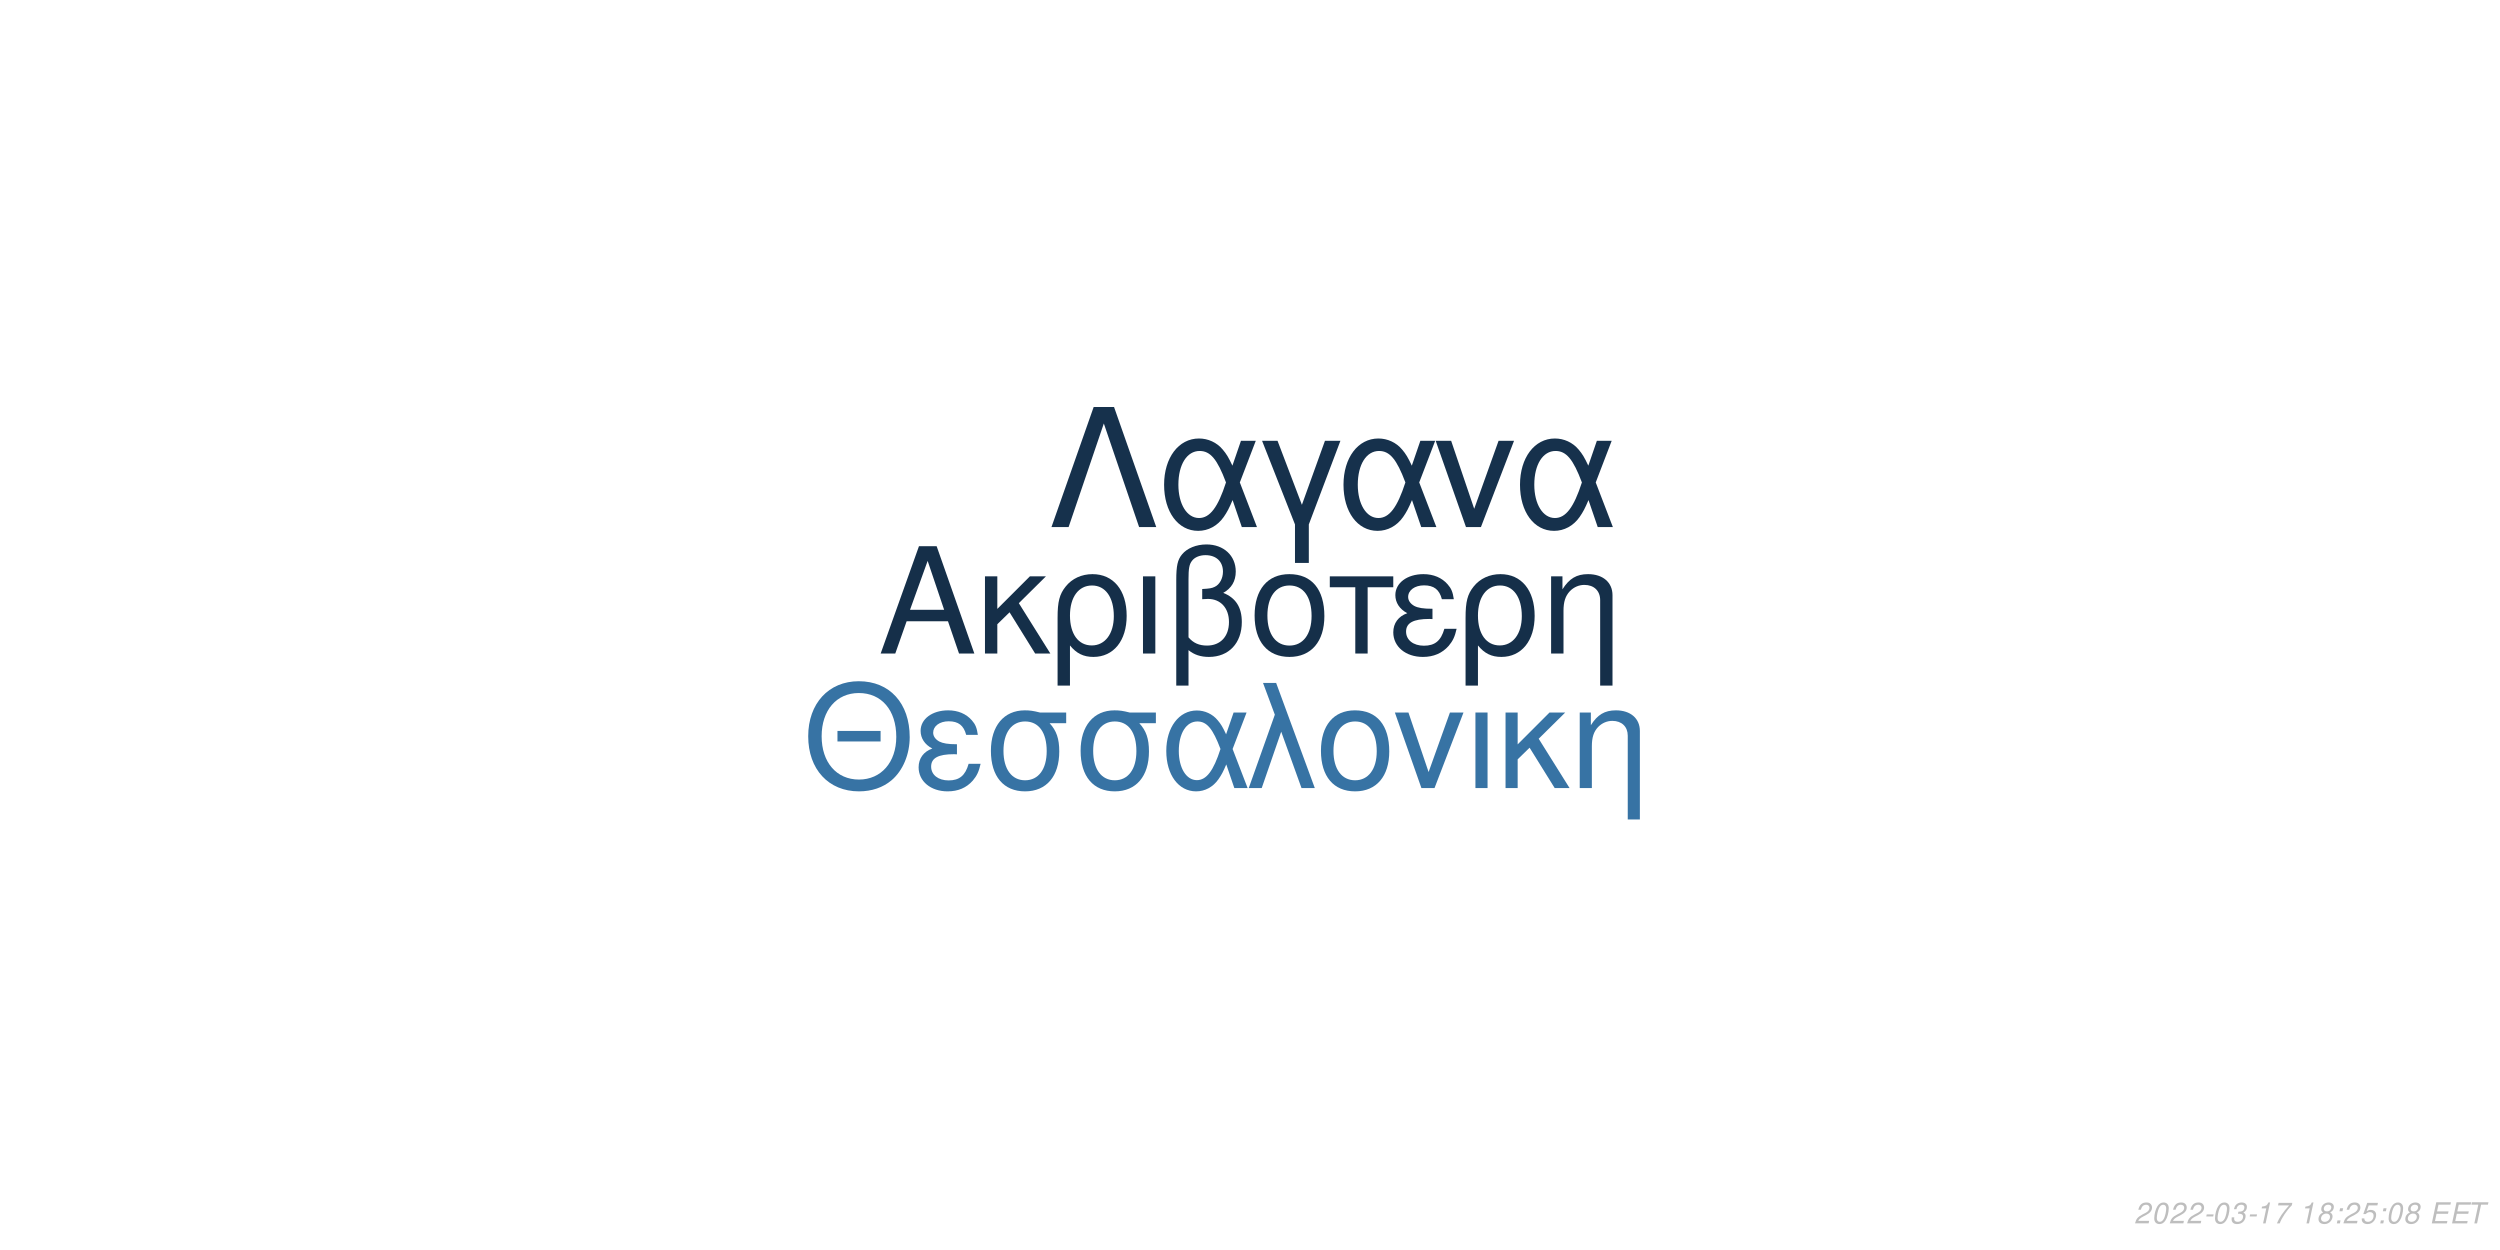
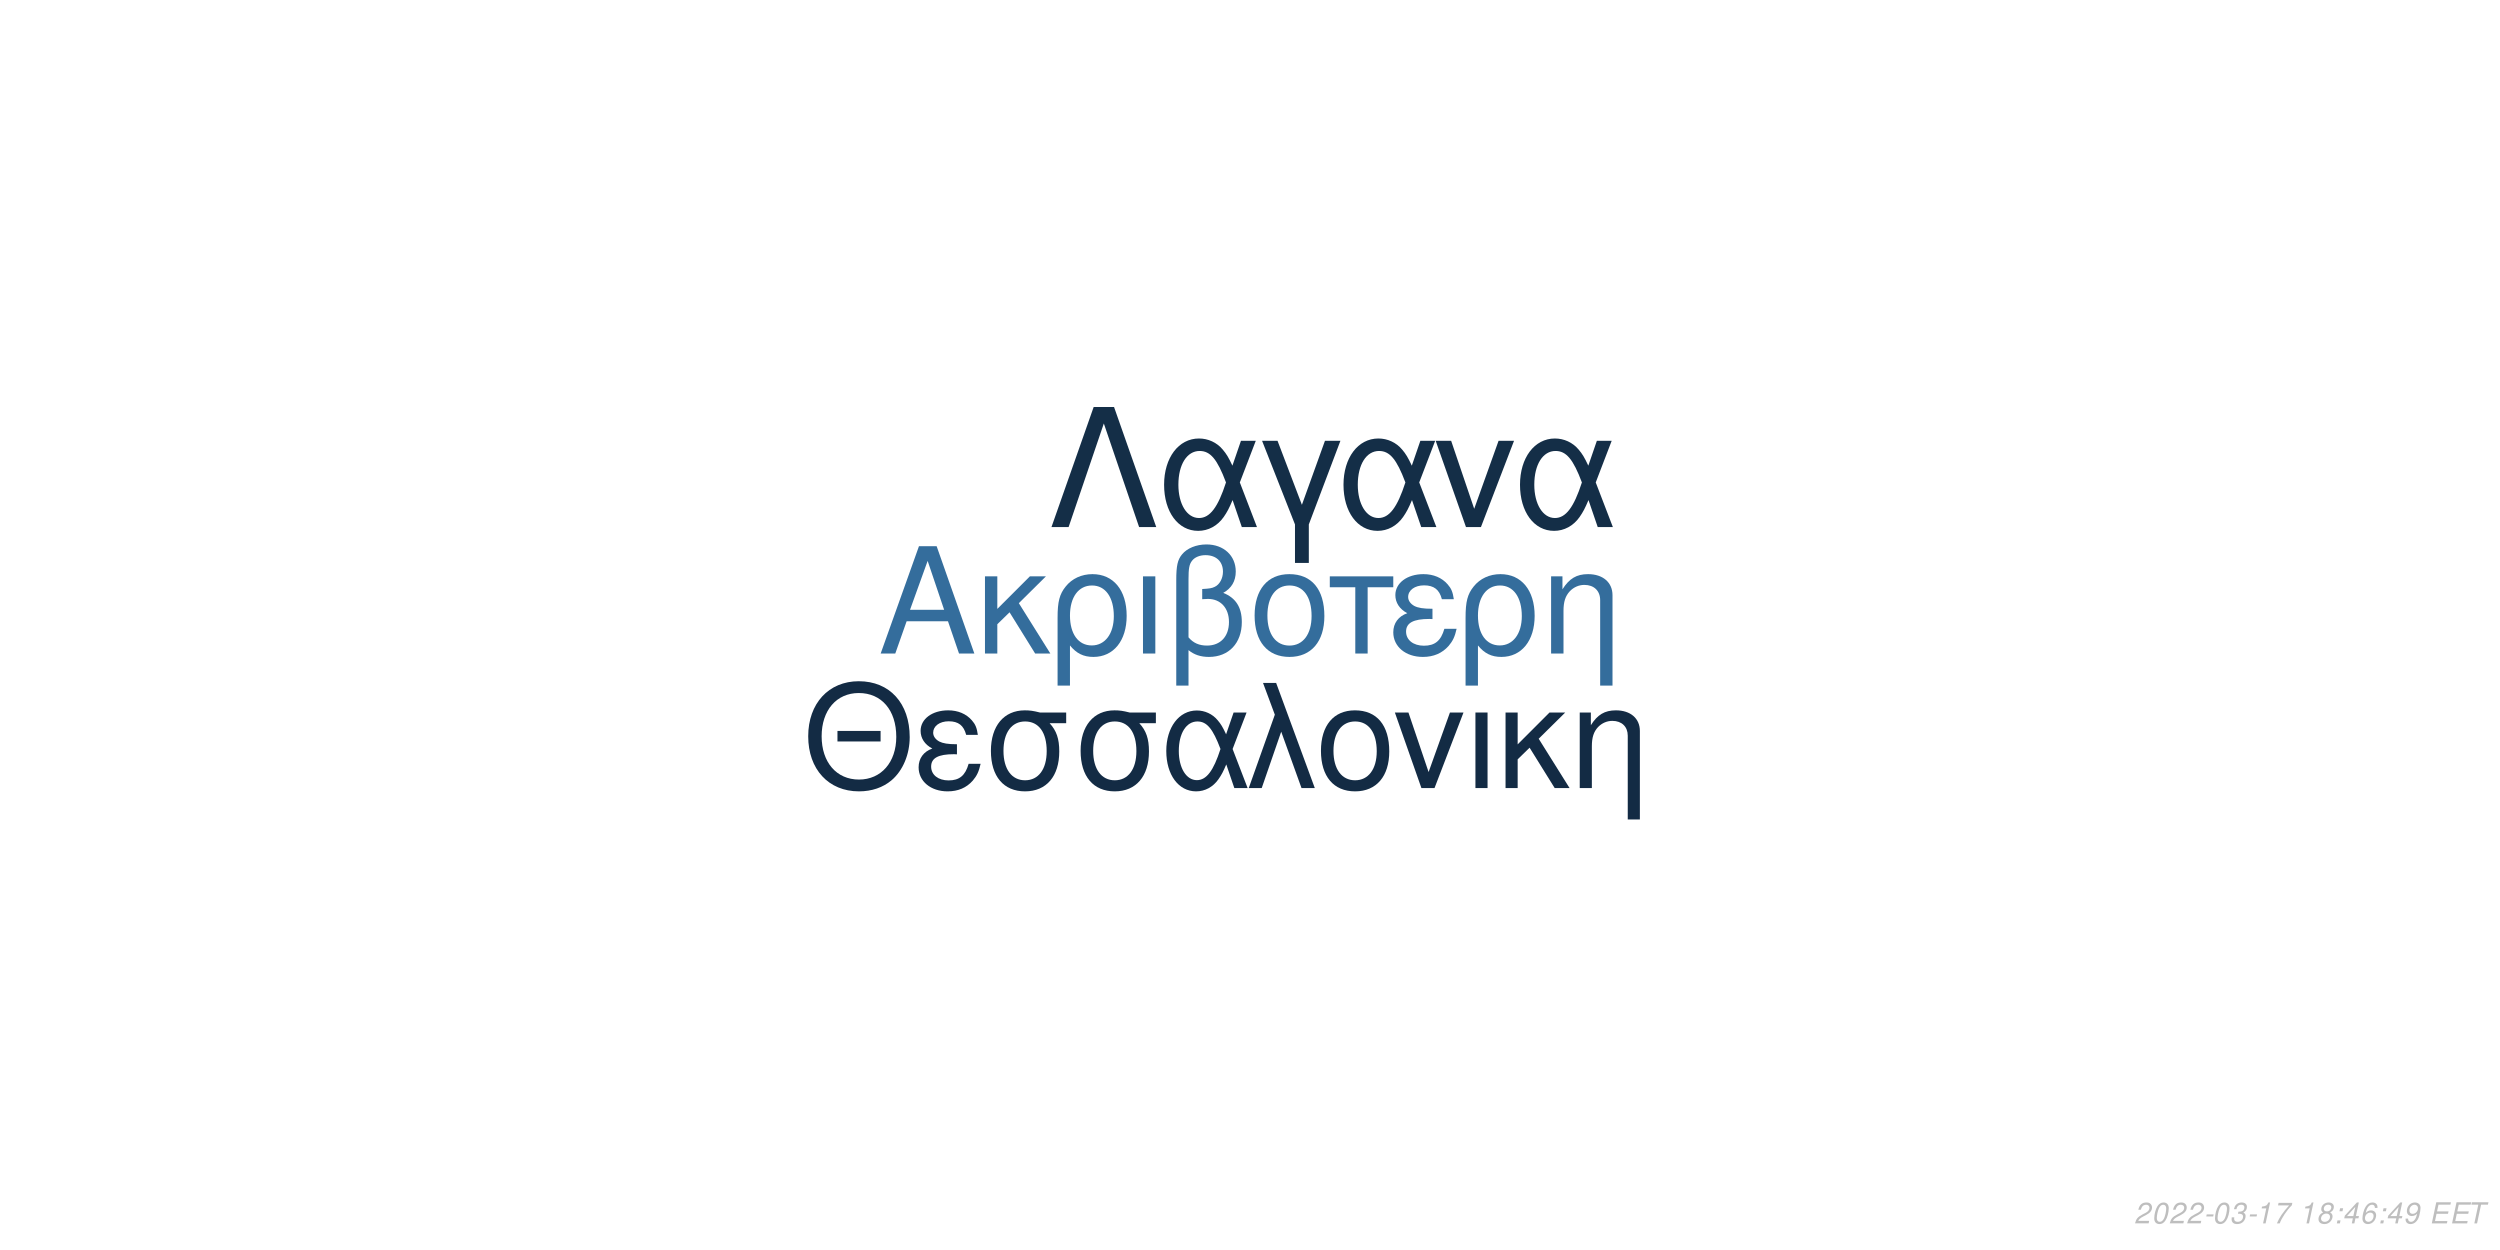
<svg xmlns="http://www.w3.org/2000/svg" xmlns:xlink="http://www.w3.org/1999/xlink" width="864pt" height="432pt" viewBox="0 0 864 432" version="1.1">
  <defs>
    <g>
      <symbol overflow="visible" id="glyph0-0">
        <path style="stroke:none;" d="" />
      </symbol>
      <symbol overflow="visible" id="glyph0-1">
        <path style="stroke:none;" d="M 24.125 -11.141 L 27.938 0 L 33.234 0 L 20.203 -37.094 L 14.094 -37.094 L 0.859 0 L 5.906 0 L 9.828 -11.141 Z M 22.797 -15.109 L 11 -15.109 L 17.094 -32.016 Z M 22.797 -15.109 " />
      </symbol>
      <symbol overflow="visible" id="glyph0-2">
        <path style="stroke:none;" d="M 7.172 -15.422 L 7.172 -26.672 L 2.906 -26.672 L 2.906 0 L 7.172 0 L 7.172 -10.125 L 11.406 -14.25 L 20.25 0 L 25.5 0 L 14.609 -17.406 L 23.969 -26.672 L 18.422 -26.672 Z M 7.172 -15.422 " />
      </symbol>
      <symbol overflow="visible" id="glyph0-3">
        <path style="stroke:none;" d="M 3 11.094 L 7.281 11.094 L 7.281 -2.797 C 9.516 -0.047 11.953 1.172 15.375 1.172 C 22.344 1.172 26.875 -4.422 26.875 -13.031 C 26.875 -21.891 22.297 -27.438 15.062 -27.438 C 11.297 -27.438 7.984 -25.906 5.797 -23.156 C 3.672 -20.516 3 -17.969 3 -12.359 Z M 14.906 -23.516 C 19.547 -23.516 22.438 -19.438 22.438 -12.922 C 22.438 -6.812 19.391 -2.797 14.812 -2.797 C 10.172 -2.797 7.281 -6.766 7.281 -13.125 C 7.281 -19.484 10.234 -23.516 14.906 -23.516 Z M 14.906 -23.516 " />
      </symbol>
      <symbol overflow="visible" id="glyph0-4">
        <path style="stroke:none;" d="M 3.516 0 L 7.781 0 L 7.781 -26.672 L 3.516 -26.672 Z M 3.516 0 " />
      </symbol>
      <symbol overflow="visible" id="glyph0-5">
        <path style="stroke:none;" d="M 4.016 11.094 L 8.25 11.094 L 8.25 -1.172 C 10.172 0.406 12.422 1.172 15.312 1.172 C 22.188 1.172 26.672 -3.609 26.672 -10.891 C 26.672 -15.984 24.578 -19.234 20.25 -20.969 C 23.109 -22.547 24.578 -25.031 24.578 -28.344 C 24.578 -33.844 20.406 -37.703 14.453 -37.703 C 10.938 -37.703 7.734 -36.391 6 -34.25 C 4.484 -32.422 4.016 -30.328 4.016 -25.391 Z M 8.25 -25.656 C 8.25 -29.359 8.5 -30.844 9.469 -32.062 C 10.375 -33.281 12.156 -34 14.094 -34 C 17.812 -34 20.156 -31.812 20.156 -28.297 C 20.156 -25.953 18.984 -23.812 17.297 -23.047 C 16.281 -22.547 15.469 -22.438 12.984 -22.297 L 12.984 -18.781 C 13.734 -18.828 14.344 -18.875 14.969 -18.875 C 19.344 -18.875 22.234 -15.719 22.234 -10.891 C 22.234 -5.906 19.281 -2.75 14.656 -2.75 C 11.953 -2.75 9.922 -3.609 8.25 -5.594 Z M 8.25 -25.656 " />
      </symbol>
      <symbol overflow="visible" id="glyph0-6">
        <path style="stroke:none;" d="M 14.094 -27.438 C 6.562 -27.438 2.094 -22.094 2.094 -13.125 C 2.094 -4.125 6.562 1.172 14.141 1.172 C 21.672 1.172 26.203 -4.172 26.203 -12.922 C 26.203 -22.188 21.828 -27.438 14.094 -27.438 Z M 14.141 -23.516 C 18.938 -23.516 21.781 -19.594 21.781 -12.984 C 21.781 -6.672 18.828 -2.75 14.141 -2.75 C 9.422 -2.75 6.516 -6.672 6.516 -13.125 C 6.516 -19.594 9.422 -23.516 14.141 -23.516 Z M 14.141 -23.516 " />
      </symbol>
      <symbol overflow="visible" id="glyph0-7">
        <path style="stroke:none;" d="M 7.891 0 L 12.156 0 L 12.156 -22.906 L 21.016 -22.906 L 21.016 -26.672 L -0.922 -26.672 L -0.922 -22.906 L 7.891 -22.906 Z M 7.891 0 " />
      </symbol>
      <symbol overflow="visible" id="glyph0-8">
        <path style="stroke:none;" d="M 14.562 -15.469 C 11.344 -15.469 9.562 -15.781 8.297 -16.438 C 6.922 -17.203 6.156 -18.328 6.156 -19.547 C 6.156 -21.891 8.453 -23.562 11.656 -23.562 C 15.062 -23.562 16.953 -22.094 17.812 -18.781 L 21.938 -18.781 C 21.578 -21.266 21.062 -22.5 19.797 -23.922 C 17.812 -26.203 14.906 -27.438 11.453 -27.438 C 5.797 -27.438 1.734 -24.375 1.734 -20.203 C 1.734 -17.609 3.156 -15.375 5.859 -13.938 C 2.797 -12.875 1.016 -10.484 1.016 -7.328 C 1.016 -2.391 5.297 1.172 11.25 1.172 C 14.969 1.172 17.906 -0.109 20.156 -2.641 C 21.578 -4.328 22.297 -5.797 22.906 -8.547 L 18.672 -8.547 C 17.5 -4.422 15.422 -2.703 11.609 -2.703 C 7.938 -2.703 5.438 -4.688 5.438 -7.578 C 5.438 -10.578 7.938 -11.953 13.484 -11.953 C 13.641 -11.953 14.094 -11.953 14.562 -11.906 Z M 14.562 -15.469 " />
      </symbol>
      <symbol overflow="visible" id="glyph0-9">
        <path style="stroke:none;" d="M 3.562 -26.672 L 3.562 0 L 7.844 0 L 7.844 -14.703 C 7.844 -17.906 8.5 -19.891 10.031 -21.531 C 11.406 -22.953 13.188 -23.719 15.062 -23.719 C 18.375 -23.719 20.516 -21.672 20.516 -18.469 L 20.516 11.094 L 24.781 11.094 L 24.781 -20.156 C 24.781 -24.578 21.469 -27.438 16.328 -27.438 C 12.359 -27.438 9.828 -25.906 7.484 -22.188 L 7.484 -26.672 Z M 3.562 -26.672 " />
      </symbol>
      <symbol overflow="visible" id="glyph1-0">
        <path style="stroke:none;" d="" />
      </symbol>
      <symbol overflow="visible" id="glyph1-1">
        <path style="stroke:none;" d="M 26.859 -19.734 L 11.953 -19.734 L 11.953 -16.094 L 26.859 -16.094 Z M 19.328 -36.922 C 8.922 -36.922 1.844 -29.25 1.844 -17.891 C 1.844 -6.484 8.875 1.141 19.391 1.141 C 23.812 1.141 27.703 -0.203 30.641 -2.688 C 34.578 -6.031 36.922 -11.656 36.922 -17.594 C 36.922 -29.297 30 -36.922 19.328 -36.922 Z M 19.328 -32.844 C 27.203 -32.844 32.281 -26.906 32.281 -17.688 C 32.281 -8.922 27.062 -2.938 19.391 -2.938 C 11.609 -2.938 6.484 -8.922 6.484 -17.891 C 6.484 -26.859 11.609 -32.844 19.328 -32.844 Z M 19.328 -32.844 " />
      </symbol>
      <symbol overflow="visible" id="glyph1-2">
        <path style="stroke:none;" d="M 14.25 -15.141 C 11.109 -15.141 9.375 -15.453 8.125 -16.094 C 6.781 -16.844 6.031 -17.938 6.031 -19.141 C 6.031 -21.422 8.266 -23.078 11.406 -23.078 C 14.75 -23.078 16.594 -21.625 17.438 -18.391 L 21.469 -18.391 C 21.125 -20.828 20.625 -22.031 19.391 -23.422 C 17.438 -25.656 14.594 -26.859 11.219 -26.859 C 5.688 -26.859 1.688 -23.875 1.688 -19.781 C 1.688 -17.234 3.094 -15.047 5.734 -13.656 C 2.734 -12.609 1 -10.266 1 -7.172 C 1 -2.344 5.188 1.141 11.016 1.141 C 14.656 1.141 17.547 -0.094 19.734 -2.594 C 21.125 -4.234 21.828 -5.688 22.422 -8.375 L 18.281 -8.375 C 17.141 -4.328 15.094 -2.641 11.359 -2.641 C 7.766 -2.641 5.328 -4.578 5.328 -7.422 C 5.328 -10.359 7.766 -11.703 13.203 -11.703 C 13.359 -11.703 13.797 -11.703 14.25 -11.656 Z M 14.25 -15.141 " />
      </symbol>
      <symbol overflow="visible" id="glyph1-3">
        <path style="stroke:none;" d="M 29 -26.109 L 19.938 -26.109 C 17.594 -26.703 16.438 -26.859 14.703 -26.859 C 7.469 -26.859 2.984 -21.469 2.984 -12.859 C 2.984 -4.031 7.375 1.141 14.797 1.141 C 22.172 1.141 26.609 -4.078 26.609 -12.656 C 26.609 -17.047 25.656 -19.828 23.266 -22.422 L 29 -22.422 Z M 14.797 -23.016 C 19.531 -23.016 22.266 -19.234 22.266 -12.75 C 22.266 -6.531 19.438 -2.688 14.797 -2.688 C 10.172 -2.688 7.328 -6.531 7.328 -12.859 C 7.328 -19.188 10.172 -23.016 14.797 -23.016 Z M 14.797 -23.016 " />
      </symbol>
      <symbol overflow="visible" id="glyph1-4">
        <path style="stroke:none;" d="M 29.344 -26.109 L 24.859 -26.109 L 22.266 -18.578 C 21.125 -21.031 20.484 -22.125 19.328 -23.469 C 17.547 -25.609 14.906 -26.812 12.156 -26.812 C 5.984 -26.812 1.594 -20.984 1.594 -12.812 C 1.594 -4.578 5.828 1.141 11.906 1.141 C 14.953 1.141 17.734 -0.344 19.625 -3.047 C 20.672 -4.531 21.281 -5.688 22.328 -8.172 L 25.109 0 L 29.703 0 L 24.516 -13.5 Z M 20.328 -13.5 C 17.891 -5.922 15.453 -2.734 12.156 -2.734 C 8.516 -2.734 5.922 -6.922 5.922 -12.812 C 5.922 -18.938 8.516 -23.016 12.359 -23.016 C 15.594 -23.016 17.688 -20.531 20.328 -13.5 Z M 20.328 -13.5 " />
      </symbol>
      <symbol overflow="visible" id="glyph1-5">
        <path style="stroke:none;" d="M 1.094 0 L 5.578 0 L 12.312 -19.484 L 19.328 0 L 23.922 0 L 10.562 -36.328 L 6.031 -36.328 L 10.109 -25.359 Z M 1.094 0 " />
      </symbol>
      <symbol overflow="visible" id="glyph1-6">
        <path style="stroke:none;" d="M 13.797 -26.859 C 6.422 -26.859 2.047 -21.625 2.047 -12.859 C 2.047 -4.031 6.422 1.141 13.859 1.141 C 21.234 1.141 25.656 -4.078 25.656 -12.656 C 25.656 -21.719 21.375 -26.859 13.797 -26.859 Z M 13.859 -23.016 C 18.531 -23.016 21.328 -19.188 21.328 -12.703 C 21.328 -6.531 18.438 -2.688 13.859 -2.688 C 9.219 -2.688 6.375 -6.531 6.375 -12.859 C 6.375 -19.188 9.219 -23.016 13.859 -23.016 Z M 13.859 -23.016 " />
      </symbol>
      <symbol overflow="visible" id="glyph1-7">
        <path style="stroke:none;" d="M 14.297 0 L 24.312 -26.109 L 19.625 -26.109 L 12.25 -5.531 L 5.281 -26.109 L 0.594 -26.109 L 9.766 0 Z M 14.297 0 " />
      </symbol>
      <symbol overflow="visible" id="glyph1-8">
        <path style="stroke:none;" d="M 3.438 0 L 7.625 0 L 7.625 -26.109 L 3.438 -26.109 Z M 3.438 0 " />
      </symbol>
      <symbol overflow="visible" id="glyph1-9">
        <path style="stroke:none;" d="M 7.031 -15.094 L 7.031 -26.109 L 2.844 -26.109 L 2.844 0 L 7.031 0 L 7.031 -9.922 L 11.156 -13.953 L 19.828 0 L 24.969 0 L 14.297 -17.047 L 23.469 -26.109 L 18.031 -26.109 Z M 7.031 -15.094 " />
      </symbol>
      <symbol overflow="visible" id="glyph1-10">
        <path style="stroke:none;" d="M 3.484 -26.109 L 3.484 0 L 7.672 0 L 7.672 -14.406 C 7.672 -17.547 8.328 -19.484 9.812 -21.078 C 11.156 -22.469 12.906 -23.219 14.75 -23.219 C 17.984 -23.219 20.078 -21.234 20.078 -18.094 L 20.078 10.859 L 24.266 10.859 L 24.266 -19.734 C 24.266 -24.062 21.031 -26.859 16 -26.859 C 12.109 -26.859 9.609 -25.359 7.328 -21.719 L 7.328 -26.109 Z M 3.484 -26.109 " />
      </symbol>
      <symbol overflow="visible" id="glyph2-0">
        <path style="stroke:none;" d="" />
      </symbol>
      <symbol overflow="visible" id="glyph2-1">
        <path style="stroke:none;" d="M 22.531 -41.484 L 15.484 -41.484 L 0.906 0 L 6.828 0 L 19 -35.797 L 31.188 0 L 37.109 0 Z M 22.531 -41.484 " />
      </symbol>
      <symbol overflow="visible" id="glyph2-2">
        <path style="stroke:none;" d="M 33.516 -29.812 L 28.391 -29.812 L 25.438 -21.219 C 24.125 -24.016 23.391 -25.266 22.078 -26.797 C 20.031 -29.25 17.016 -30.609 13.891 -30.609 C 6.828 -30.609 1.828 -23.953 1.828 -14.625 C 1.828 -5.234 6.656 1.312 13.594 1.312 C 17.078 1.312 20.266 -0.391 22.422 -3.469 C 23.609 -5.172 24.297 -6.484 25.5 -9.328 L 28.688 0 L 33.922 0 L 28 -15.422 Z M 23.219 -15.422 C 20.422 -6.766 17.641 -3.125 13.891 -3.125 C 9.734 -3.125 6.766 -7.906 6.766 -14.625 C 6.766 -21.625 9.734 -26.297 14.109 -26.297 C 17.812 -26.297 20.203 -23.453 23.219 -15.422 Z M 23.219 -15.422 " />
      </symbol>
      <symbol overflow="visible" id="glyph2-3">
        <path style="stroke:none;" d="M 12.062 12.406 L 16.844 12.406 L 16.844 -0.906 L 27.766 -29.812 L 22.422 -29.812 L 14.453 -7.688 L 6.031 -29.812 L 0.688 -29.812 L 12.062 -0.906 Z M 12.062 12.406 " />
      </symbol>
      <symbol overflow="visible" id="glyph2-4">
        <path style="stroke:none;" d="M 16.328 0 L 27.766 -29.812 L 22.422 -29.812 L 14 -6.312 L 6.031 -29.812 L 0.688 -29.812 L 11.156 0 Z M 16.328 0 " />
      </symbol>
      <symbol overflow="visible" id="glyph3-0">
        <path style="stroke:none;" d="" />
      </symbol>
      <symbol overflow="visible" id="glyph3-1">
        <path style="stroke:none;" d="M 5.234 -0.875 L 1.469 -0.875 C 1.641 -1.375 2.203 -1.891 3.109 -2.344 L 4.234 -2.938 C 5.562 -3.625 6.219 -4.469 6.219 -5.484 C 6.219 -5.938 6.062 -6.359 5.797 -6.656 C 5.469 -7.047 4.984 -7.234 4.312 -7.234 C 2.766 -7.234 1.891 -6.453 1.484 -4.734 L 2.375 -4.734 C 2.484 -5.188 2.609 -5.484 2.797 -5.75 C 3.094 -6.203 3.609 -6.453 4.188 -6.453 C 4.891 -6.453 5.344 -6.031 5.344 -5.375 C 5.344 -4.703 4.859 -4.094 4.016 -3.656 L 2.984 -3.125 C 1.234 -2.188 0.797 -1.656 0.344 -0.016 L 5.047 -0.016 Z M 5.234 -0.875 " />
      </symbol>
      <symbol overflow="visible" id="glyph3-2">
        <path style="stroke:none;" d="M 4.203 -7.234 C 3.375 -7.234 2.688 -6.812 2.125 -5.984 C 1.484 -5.047 0.984 -3.188 0.984 -1.734 C 0.984 -1.109 1.172 -0.562 1.484 -0.266 C 1.797 0.047 2.281 0.234 2.766 0.234 C 3.625 0.234 4.281 -0.156 4.859 -1.016 C 5.516 -1.953 6 -3.797 6 -5.266 C 6 -6.5 5.328 -7.234 4.203 -7.234 Z M 4.094 -6.453 C 4.734 -6.453 5.125 -5.984 5.125 -5.156 C 5.125 -4.203 4.781 -2.625 4.406 -1.812 C 3.984 -0.938 3.516 -0.547 2.875 -0.547 C 2.25 -0.547 1.875 -1.031 1.875 -1.828 C 1.875 -2.797 2.203 -4.344 2.594 -5.203 C 2.984 -6.047 3.453 -6.453 4.094 -6.453 Z M 4.094 -6.453 " />
      </symbol>
      <symbol overflow="visible" id="glyph3-3">
        <path style="stroke:none;" d="M 3.516 -3.125 L 1.125 -3.125 L 0.969 -2.406 L 3.359 -2.406 Z M 3.516 -3.125 " />
      </symbol>
      <symbol overflow="visible" id="glyph3-4">
        <path style="stroke:none;" d="M 2.922 -3.312 C 3.125 -3.344 3.234 -3.344 3.375 -3.344 C 4.203 -3.344 4.688 -3 4.688 -2.406 C 4.688 -1.312 3.906 -0.547 2.781 -0.547 C 2.047 -0.547 1.594 -0.938 1.594 -1.562 C 1.594 -1.719 1.609 -1.844 1.656 -2.094 L 0.766 -2.094 C 0.734 -1.797 0.719 -1.641 0.719 -1.469 C 0.719 -0.375 1.406 0.234 2.641 0.234 C 3.547 0.234 4.297 -0.078 4.812 -0.656 C 5.266 -1.156 5.562 -1.875 5.562 -2.547 C 5.562 -3.125 5.344 -3.453 4.797 -3.734 C 5.641 -4.234 6.016 -4.844 6.016 -5.734 C 6.016 -6.656 5.312 -7.234 4.203 -7.234 C 3.375 -7.234 2.672 -6.938 2.188 -6.375 C 1.891 -6.031 1.703 -5.641 1.516 -4.906 L 2.391 -4.906 C 2.5 -5.359 2.594 -5.594 2.734 -5.812 C 3.047 -6.234 3.516 -6.453 4.078 -6.453 C 4.734 -6.453 5.141 -6.125 5.141 -5.578 C 5.141 -5.188 5.016 -4.797 4.797 -4.547 C 4.516 -4.234 4 -4.062 3.266 -4.062 L 3.078 -4.062 Z M 2.922 -3.312 " />
      </symbol>
      <symbol overflow="visible" id="glyph3-5">
        <path style="stroke:none;" d="M 3.703 -5.188 L 2.594 0 L 3.469 0 L 5.016 -7.234 L 4.438 -7.234 C 3.906 -6.156 3.688 -6.016 2.234 -5.812 L 2.109 -5.188 Z M 3.703 -5.188 " />
      </symbol>
      <symbol overflow="visible" id="glyph3-6">
        <path style="stroke:none;" d="M 6.703 -7.094 L 1.953 -7.094 L 1.766 -6.219 L 5.594 -6.219 C 3.344 -3.688 2.266 -2.109 1.375 0 L 2.344 0 C 3.031 -1.906 4.828 -4.594 6.547 -6.281 Z M 6.703 -7.094 " />
      </symbol>
      <symbol overflow="visible" id="glyph3-7">
        <path style="stroke:none;" d="" />
      </symbol>
      <symbol overflow="visible" id="glyph3-8">
        <path style="stroke:none;" d="M 4.766 -3.797 C 5.078 -3.969 5.234 -4.078 5.438 -4.234 C 5.812 -4.594 6.062 -5.172 6.062 -5.734 C 6.062 -6.625 5.344 -7.234 4.266 -7.234 C 2.812 -7.234 1.703 -6.219 1.703 -4.875 C 1.703 -4.406 1.875 -4.125 2.359 -3.812 C 1.297 -3.312 0.75 -2.516 0.75 -1.469 C 0.75 -0.438 1.547 0.234 2.812 0.234 C 3.656 0.234 4.359 -0.094 4.938 -0.734 C 5.359 -1.234 5.609 -1.859 5.609 -2.438 C 5.609 -3.047 5.312 -3.516 4.766 -3.797 Z M 4.109 -6.453 C 4.797 -6.453 5.188 -6.125 5.188 -5.578 C 5.188 -5.266 5.062 -4.922 4.859 -4.672 C 4.562 -4.312 4.188 -4.156 3.656 -4.156 C 2.984 -4.156 2.594 -4.453 2.594 -4.984 C 2.594 -5.859 3.203 -6.453 4.109 -6.453 Z M 3.453 -3.406 C 4.234 -3.406 4.734 -2.984 4.734 -2.312 C 4.734 -1.312 3.922 -0.547 2.875 -0.547 C 2.125 -0.547 1.625 -0.969 1.625 -1.625 C 1.625 -2.609 2.438 -3.406 3.453 -3.406 Z M 3.453 -3.406 " />
      </symbol>
      <symbol overflow="visible" id="glyph3-9">
        <path style="stroke:none;" d="M 2.359 -1.031 L 1.312 -1.031 L 1.094 0 L 2.141 0 Z M 3.266 -5.234 L 2.219 -5.234 L 2 -4.203 L 3.047 -4.203 Z M 3.266 -5.234 " />
      </symbol>
      <symbol overflow="visible" id="glyph3-10">
-         <path style="stroke:none;" d="M 6.297 -7.094 L 2.594 -7.094 L 1.234 -3.234 L 2.047 -3.234 C 2.656 -3.766 2.938 -3.906 3.531 -3.906 C 4.328 -3.906 4.797 -3.453 4.797 -2.688 C 4.797 -1.438 3.969 -0.547 2.828 -0.547 C 2.031 -0.547 1.609 -0.938 1.578 -1.734 L 0.703 -1.734 L 0.703 -1.516 C 0.703 -0.938 0.844 -0.547 1.188 -0.266 C 1.562 0.062 2.078 0.234 2.703 0.234 C 3.656 0.234 4.391 -0.156 4.984 -0.922 C 5.422 -1.5 5.672 -2.234 5.672 -2.953 C 5.672 -4 4.938 -4.672 3.812 -4.672 C 3.328 -4.672 2.906 -4.547 2.406 -4.234 L 3.109 -6.219 L 6.109 -6.219 Z M 6.297 -7.094 " />
+         <path style="stroke:none;" d="M 3.625 -1.75 L 3.266 0 L 4.141 0 L 4.516 -1.75 L 5.562 -1.75 L 5.734 -2.531 L 4.688 -2.531 L 5.688 -7.234 L 5.016 -7.234 L 0.844 -2.672 L 0.641 -1.75 Z M 3.797 -2.531 L 1.594 -2.531 L 4.469 -5.703 Z M 3.797 -2.531 " />
      </symbol>
      <symbol overflow="visible" id="glyph3-11">
+         <path style="stroke:none;" d="M 6.125 -5.344 L 6.141 -5.625 C 6.141 -6.609 5.453 -7.234 4.391 -7.234 C 3.438 -7.234 2.641 -6.719 2.016 -5.703 C 1.422 -4.781 0.938 -2.953 0.938 -1.688 C 0.938 -0.516 1.688 0.234 2.859 0.234 C 3.703 0.234 4.438 -0.156 5 -0.875 C 5.406 -1.422 5.672 -2.156 5.672 -2.766 C 5.672 -3.812 4.969 -4.5 3.906 -4.5 C 3.234 -4.5 2.672 -4.234 2.094 -3.625 C 2.406 -5.375 3.234 -6.453 4.25 -6.453 C 4.703 -6.453 5.062 -6.234 5.172 -5.844 C 5.203 -5.719 5.234 -5.578 5.25 -5.344 Z M 3.656 -3.734 C 4.344 -3.734 4.797 -3.281 4.797 -2.625 C 4.797 -1.469 3.984 -0.547 2.984 -0.547 C 2.297 -0.547 1.812 -1.047 1.812 -1.766 C 1.812 -2.859 2.625 -3.734 3.656 -3.734 Z M 3.656 -3.734 " />
+       </symbol>
+       <symbol overflow="visible" id="glyph3-12">
+         <path style="stroke:none;" d="M 0.844 -1.656 C 0.844 -1.547 0.844 -1.438 0.844 -1.375 C 0.844 -0.406 1.531 0.234 2.578 0.234 C 3.203 0.234 3.766 0.016 4.297 -0.438 C 4.938 -1 5.312 -1.656 5.594 -2.719 C 5.844 -3.672 6.016 -4.766 6.016 -5.375 C 6.016 -5.844 5.844 -6.328 5.547 -6.656 C 5.203 -7.031 4.703 -7.234 4.062 -7.234 C 2.516 -7.234 1.297 -5.938 1.297 -4.266 C 1.297 -3.203 1.984 -2.547 3.047 -2.547 C 3.484 -2.547 3.953 -2.672 4.281 -2.891 C 4.406 -2.984 4.547 -3.078 4.828 -3.344 C 4.438 -1.484 3.703 -0.547 2.703 -0.547 C 2.109 -0.547 1.719 -0.938 1.719 -1.547 L 1.719 -1.656 Z M 3.953 -6.453 C 4.625 -6.453 5.141 -5.953 5.141 -5.281 C 5.141 -4.188 4.312 -3.312 3.297 -3.312 C 2.594 -3.312 2.172 -3.734 2.172 -4.453 C 2.172 -5.562 2.984 -6.453 3.953 -6.453 Z M 3.953 -6.453 " />
+       </symbol>
+       <symbol overflow="visible" id="glyph3-13">
        <path style="stroke:none;" d="M 2.547 -3.312 L 6.5 -3.312 L 6.688 -4.141 L 2.719 -4.141 L 3.219 -6.469 L 7.344 -6.469 L 7.516 -7.297 L 2.453 -7.297 L 0.906 0 L 6.125 0 L 6.297 -0.812 L 2.016 -0.812 Z M 2.547 -3.312 " />
      </symbol>
-       <symbol overflow="visible" id="glyph3-12">
+       <symbol overflow="visible" id="glyph3-14">
        <path style="stroke:none;" d="M 4.938 -6.469 L 7.312 -6.469 L 7.484 -7.297 L 1.75 -7.297 L 1.578 -6.469 L 3.984 -6.469 L 2.609 0 L 3.547 0 Z M 4.938 -6.469 " />
      </symbol>
    </g>
  </defs>
  <g id="surface1">
    <rect x="0" y="0" width="864" height="432" style="fill:rgb(100%,100%,100%);fill-opacity:1;stroke:none;" />
-     <g style="fill:rgb(8.235%,18.431%,28.627%);fill-opacity:1;">
+     <g style="fill:rgb(20.392%,42.745%,61.176%);fill-opacity:1;">
      <use xlink:href="#glyph0-1" x="303.5" y="225.861" />
      <use xlink:href="#glyph0-2" x="337.5" y="225.861" />
      <use xlink:href="#glyph0-3" x="362.5" y="225.861" />
      <use xlink:href="#glyph0-4" x="391.5" y="225.861" />
      <use xlink:href="#glyph0-5" x="402.5" y="225.861" />
      <use xlink:href="#glyph0-6" x="431.5" y="225.861" />
      <use xlink:href="#glyph0-7" x="460.5" y="225.861" />
      <use xlink:href="#glyph0-8" x="480.5" y="225.861" />
      <use xlink:href="#glyph0-3" x="503.5" y="225.861" />
      <use xlink:href="#glyph0-9" x="532.5" y="225.861" />
    </g>
-     <g style="fill:rgb(21.569%,45.098%,64.314%);fill-opacity:1;">
+     <g style="fill:rgb(7.451%,16.863%,26.667%);fill-opacity:1;">
      <use xlink:href="#glyph1-1" x="277.473" y="272.354" />
      <use xlink:href="#glyph1-2" x="316.473" y="272.354" />
      <use xlink:href="#glyph1-3" x="339.473" y="272.354" />
      <use xlink:href="#glyph1-3" x="370.473" y="272.354" />
      <use xlink:href="#glyph1-4" x="401.473" y="272.354" />
      <use xlink:href="#glyph1-5" x="430.473" y="272.354" />
      <use xlink:href="#glyph1-6" x="454.473" y="272.354" />
      <use xlink:href="#glyph1-7" x="481.473" y="272.354" />
      <use xlink:href="#glyph1-8" x="506.473" y="272.354" />
      <use xlink:href="#glyph1-9" x="517.473" y="272.354" />
      <use xlink:href="#glyph1-10" x="542.473" y="272.354" />
    </g>
-     <g style="fill:rgb(8.627%,19.216%,29.804%);fill-opacity:1;">
+     <g style="fill:rgb(7.843%,18.039%,27.843%);fill-opacity:1;">
      <use xlink:href="#glyph2-1" x="362.484" y="182.152" />
      <use xlink:href="#glyph2-2" x="400.484" y="182.152" />
      <use xlink:href="#glyph2-3" x="435.484" y="182.152" />
      <use xlink:href="#glyph2-2" x="462.484" y="182.152" />
      <use xlink:href="#glyph2-4" x="495.484" y="182.152" />
      <use xlink:href="#glyph2-2" x="523.484" y="182.152" />
    </g>
    <g style="fill:rgb(74.51%,74.51%,74.51%);fill-opacity:1;">
      <use xlink:href="#glyph3-1" x="737.52" y="422.81" />
      <use xlink:href="#glyph3-2" x="743.52" y="422.81" />
      <use xlink:href="#glyph3-1" x="749.52" y="422.81" />
      <use xlink:href="#glyph3-1" x="755.52" y="422.81" />
      <use xlink:href="#glyph3-3" x="761.52" y="422.81" />
      <use xlink:href="#glyph3-2" x="764.52" y="422.81" />
      <use xlink:href="#glyph3-4" x="770.52" y="422.81" />
      <use xlink:href="#glyph3-3" x="776.52" y="422.81" />
      <use xlink:href="#glyph3-5" x="779.52" y="422.81" />
      <use xlink:href="#glyph3-6" x="785.52" y="422.81" />
      <use xlink:href="#glyph3-7" x="791.52" y="422.81" />
      <use xlink:href="#glyph3-5" x="794.52" y="422.81" />
      <use xlink:href="#glyph3-8" x="800.52" y="422.81" />
      <use xlink:href="#glyph3-9" x="806.52" y="422.81" />
-       <use xlink:href="#glyph3-1" x="809.52" y="422.81" />
-       <use xlink:href="#glyph3-10" x="815.52" y="422.81" />
+       <use xlink:href="#glyph3-10" x="809.52" y="422.81" />
+       <use xlink:href="#glyph3-11" x="815.52" y="422.81" />
      <use xlink:href="#glyph3-9" x="821.52" y="422.81" />
-       <use xlink:href="#glyph3-2" x="824.52" y="422.81" />
-       <use xlink:href="#glyph3-8" x="830.52" y="422.81" />
+       <use xlink:href="#glyph3-10" x="824.52" y="422.81" />
+       <use xlink:href="#glyph3-12" x="830.52" y="422.81" />
      <use xlink:href="#glyph3-7" x="836.52" y="422.81" />
-       <use xlink:href="#glyph3-11" x="839.52" y="422.81" />
-       <use xlink:href="#glyph3-11" x="846.52" y="422.81" />
-       <use xlink:href="#glyph3-12" x="852.52" y="422.81" />
+       <use xlink:href="#glyph3-13" x="839.52" y="422.81" />
+       <use xlink:href="#glyph3-13" x="846.52" y="422.81" />
+       <use xlink:href="#glyph3-14" x="852.52" y="422.81" />
    </g>
  </g>
</svg>
